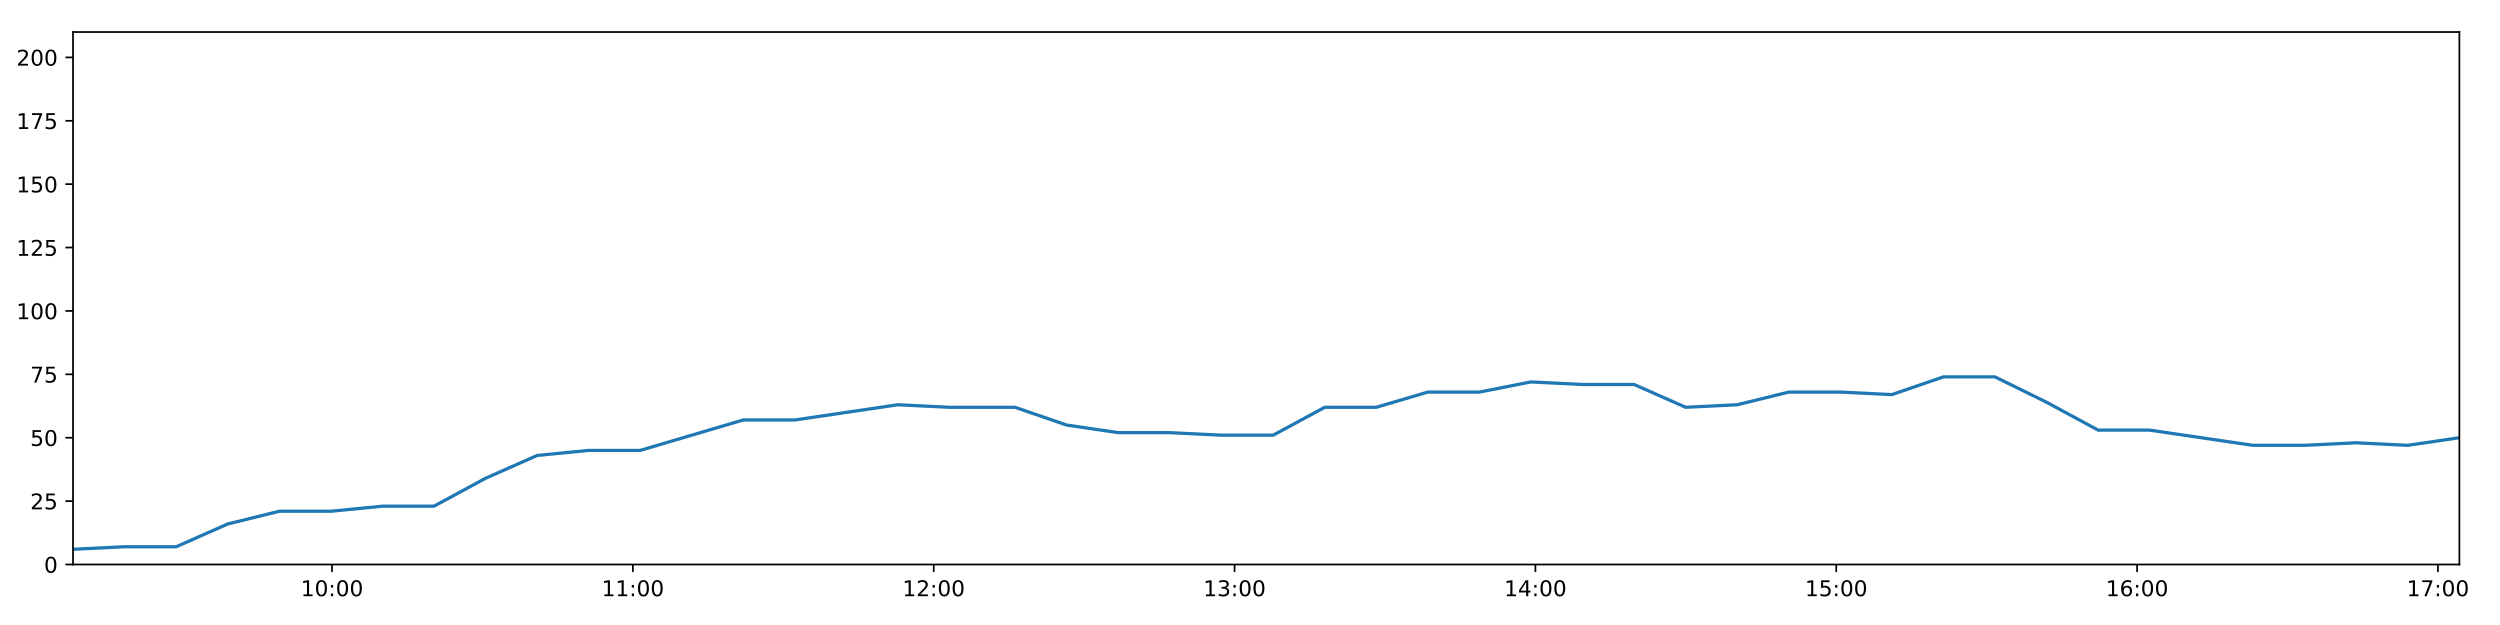
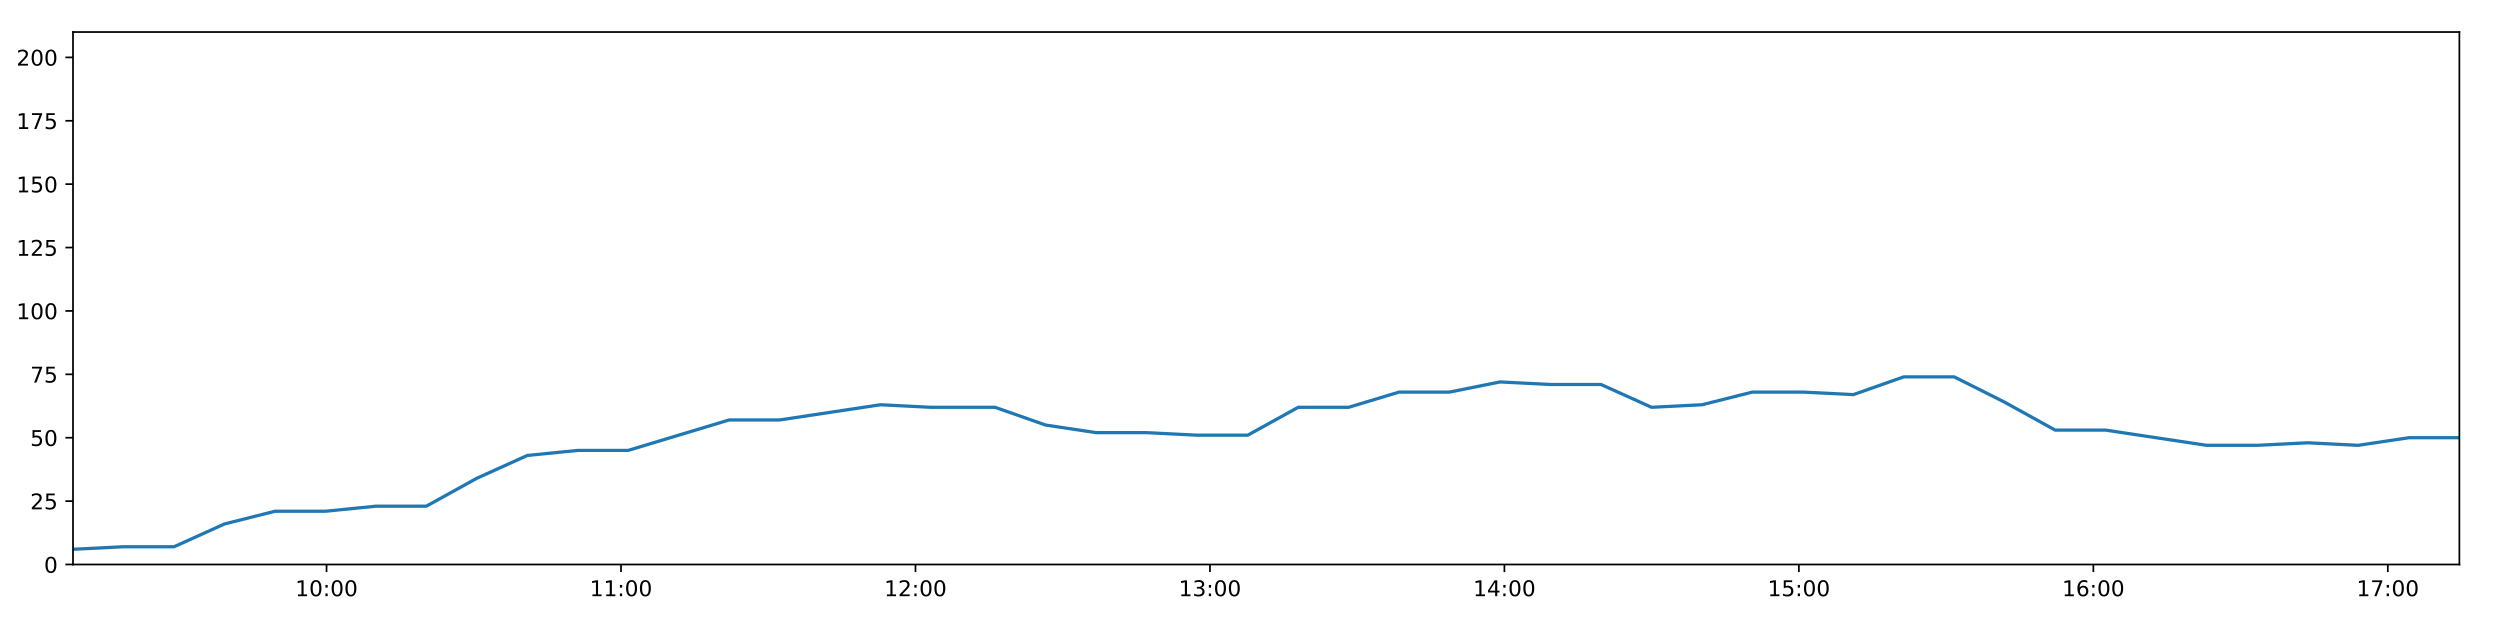
<svg xmlns="http://www.w3.org/2000/svg" xmlns:xlink="http://www.w3.org/1999/xlink" height="288pt" version="1.1" viewBox="0 0 1152 288" width="1152pt">
  <defs>
    <style type="text/css">
*{stroke-linecap:butt;stroke-linejoin:round;}
  </style>
  </defs>
  <g id="figure_1">
    <g id="patch_1">
      <path d="M 0 288  L 1152 288  L 1152 0  L 0 0  z " style="fill:#ffffff;" />
    </g>
    <g id="axes_1">
      <g id="patch_2">
        <path d="M 33.64 260.12  L 1133.28 260.12  L 1133.28 14.76  L 33.64 14.76  z " style="fill:#ffffff;" />
      </g>
      <g id="matplotlib.axis_1">
        <g id="xtick_1">
          <g id="line2d_1">
            <defs>
-               <path d="M 0 0  L 0 3.5  " id="mba1e992c38" style="stroke:#000000;stroke-width:0.8;" />
-             </defs>
-             <g>
-               <use style="stroke:#000000;stroke-width:0.8;" x="153.005" xlink:href="#mba1e992c38" y="260.12" />
+               <path d="M 0 0  L 0 3.5  " id="me1729b4844" style="stroke:#000000;stroke-width:0.8;" />
+             </defs>
+             <g>
+               <use style="stroke:#000000;stroke-width:0.8;" x="150.475" xlink:href="#me1729b4844" y="260.12" />
            </g>
          </g>
          <g id="text_1">
            <defs>
              <path d="M 12.406 8.297  L 28.516 8.297  L 28.516 63.922  L 10.984 60.406  L 10.984 69.391  L 28.422 72.906  L 38.281 72.906  L 38.281 8.297  L 54.391 8.297  L 54.391 0  L 12.406 0  z " id="DejaVuSans-49" />
              <path d="M 31.781 66.406  Q 24.172 66.406 20.328 58.906  Q 16.5 51.422 16.5 36.375  Q 16.5 21.391 20.328 13.891  Q 24.172 6.391 31.781 6.391  Q 39.453 6.391 43.281 13.891  Q 47.125 21.391 47.125 36.375  Q 47.125 51.422 43.281 58.906  Q 39.453 66.406 31.781 66.406  z M 31.781 74.219  Q 44.047 74.219 50.516 64.516  Q 56.984 54.828 56.984 36.375  Q 56.984 17.969 50.516 8.266  Q 44.047 -1.422 31.781 -1.422  Q 19.531 -1.422 13.062 8.266  Q 6.594 17.969 6.594 36.375  Q 6.594 54.828 13.062 64.516  Q 19.531 74.219 31.781 74.219  z " id="DejaVuSans-48" />
              <path d="M 11.719 12.406  L 22.016 12.406  L 22.016 0  L 11.719 0  z M 11.719 51.703  L 22.016 51.703  L 22.016 39.312  L 11.719 39.312  z " id="DejaVuSans-58" />
            </defs>
-             <g transform="translate(138.5953 274.7184)scale(0.1 -0.1)">
+             <g transform="translate(136.066 274.7184)scale(0.1 -0.1)">
              <use xlink:href="#DejaVuSans-49" />
              <use x="63.623" xlink:href="#DejaVuSans-48" />
              <use x="127.246" xlink:href="#DejaVuSans-58" />
              <use x="160.938" xlink:href="#DejaVuSans-48" />
              <use x="224.561" xlink:href="#DejaVuSans-48" />
            </g>
          </g>
        </g>
        <g id="xtick_2">
          <g id="line2d_2">
            <g>
-               <use style="stroke:#000000;stroke-width:0.8;" x="291.632" xlink:href="#mba1e992c38" y="260.12" />
+               <use style="stroke:#000000;stroke-width:0.8;" x="286.166" xlink:href="#me1729b4844" y="260.12" />
            </g>
          </g>
          <g id="text_2">
-             <g transform="translate(277.2229 274.7184)scale(0.1 -0.1)">
+             <g transform="translate(271.7561 274.7184)scale(0.1 -0.1)">
              <use xlink:href="#DejaVuSans-49" />
              <use x="63.623" xlink:href="#DejaVuSans-49" />
              <use x="127.246" xlink:href="#DejaVuSans-58" />
              <use x="160.938" xlink:href="#DejaVuSans-48" />
              <use x="224.561" xlink:href="#DejaVuSans-48" />
            </g>
          </g>
        </g>
        <g id="xtick_3">
          <g id="line2d_3">
            <g>
-               <use style="stroke:#000000;stroke-width:0.8;" x="430.26" xlink:href="#mba1e992c38" y="260.12" />
+               <use style="stroke:#000000;stroke-width:0.8;" x="421.856" xlink:href="#me1729b4844" y="260.12" />
            </g>
          </g>
          <g id="text_3">
            <defs>
              <path d="M 19.188 8.297  L 53.609 8.297  L 53.609 0  L 7.328 0  L 7.328 8.297  Q 12.938 14.109 22.625 23.891  Q 32.328 33.688 34.812 36.531  Q 39.547 41.844 41.422 45.531  Q 43.312 49.219 43.312 52.781  Q 43.312 58.594 39.234 62.25  Q 35.156 65.922 28.609 65.922  Q 23.969 65.922 18.812 64.312  Q 13.672 62.703 7.812 59.422  L 7.812 69.391  Q 13.766 71.781 18.938 73  Q 24.125 74.219 28.422 74.219  Q 39.75 74.219 46.484 68.547  Q 53.219 62.891 53.219 53.422  Q 53.219 48.922 51.531 44.891  Q 49.859 40.875 45.406 35.406  Q 44.188 33.984 37.641 27.219  Q 31.109 20.453 19.188 8.297  z " id="DejaVuSans-50" />
            </defs>
-             <g transform="translate(415.8505 274.7184)scale(0.1 -0.1)">
+             <g transform="translate(407.4463 274.7184)scale(0.1 -0.1)">
              <use xlink:href="#DejaVuSans-49" />
              <use x="63.623" xlink:href="#DejaVuSans-50" />
              <use x="127.246" xlink:href="#DejaVuSans-58" />
              <use x="160.938" xlink:href="#DejaVuSans-48" />
              <use x="224.561" xlink:href="#DejaVuSans-48" />
            </g>
          </g>
        </g>
        <g id="xtick_4">
          <g id="line2d_4">
            <g>
-               <use style="stroke:#000000;stroke-width:0.8;" x="568.887" xlink:href="#mba1e992c38" y="260.12" />
+               <use style="stroke:#000000;stroke-width:0.8;" x="557.546" xlink:href="#me1729b4844" y="260.12" />
            </g>
          </g>
          <g id="text_4">
            <defs>
              <path d="M 40.578 39.312  Q 47.656 37.797 51.625 33  Q 55.609 28.219 55.609 21.188  Q 55.609 10.406 48.188 4.484  Q 40.766 -1.422 27.094 -1.422  Q 22.516 -1.422 17.656 -0.516  Q 12.797 0.391 7.625 2.203  L 7.625 11.719  Q 11.719 9.328 16.594 8.109  Q 21.484 6.891 26.812 6.891  Q 36.078 6.891 40.938 10.547  Q 45.797 14.203 45.797 21.188  Q 45.797 27.641 41.281 31.266  Q 36.766 34.906 28.719 34.906  L 20.219 34.906  L 20.219 43.016  L 29.109 43.016  Q 36.375 43.016 40.234 45.922  Q 44.094 48.828 44.094 54.297  Q 44.094 59.906 40.109 62.906  Q 36.141 65.922 28.719 65.922  Q 24.656 65.922 20.016 65.031  Q 15.375 64.156 9.812 62.312  L 9.812 71.094  Q 15.438 72.656 20.344 73.438  Q 25.25 74.219 29.594 74.219  Q 40.828 74.219 47.359 69.109  Q 53.906 64.016 53.906 55.328  Q 53.906 49.266 50.438 45.094  Q 46.969 40.922 40.578 39.312  z " id="DejaVuSans-51" />
            </defs>
-             <g transform="translate(554.4781 274.7184)scale(0.1 -0.1)">
+             <g transform="translate(543.1364 274.7184)scale(0.1 -0.1)">
              <use xlink:href="#DejaVuSans-49" />
              <use x="63.623" xlink:href="#DejaVuSans-51" />
              <use x="127.246" xlink:href="#DejaVuSans-58" />
              <use x="160.938" xlink:href="#DejaVuSans-48" />
              <use x="224.561" xlink:href="#DejaVuSans-48" />
            </g>
          </g>
        </g>
        <g id="xtick_5">
          <g id="line2d_5">
            <g>
-               <use style="stroke:#000000;stroke-width:0.8;" x="707.515" xlink:href="#mba1e992c38" y="260.12" />
+               <use style="stroke:#000000;stroke-width:0.8;" x="693.236" xlink:href="#me1729b4844" y="260.12" />
            </g>
          </g>
          <g id="text_5">
            <defs>
              <path d="M 37.797 64.312  L 12.891 25.391  L 37.797 25.391  z M 35.203 72.906  L 47.609 72.906  L 47.609 25.391  L 58.016 25.391  L 58.016 17.188  L 47.609 17.188  L 47.609 0  L 37.797 0  L 37.797 17.188  L 4.891 17.188  L 4.891 26.703  z " id="DejaVuSans-52" />
            </defs>
-             <g transform="translate(693.1057 274.7184)scale(0.1 -0.1)">
+             <g transform="translate(678.8265 274.7184)scale(0.1 -0.1)">
              <use xlink:href="#DejaVuSans-49" />
              <use x="63.623" xlink:href="#DejaVuSans-52" />
              <use x="127.246" xlink:href="#DejaVuSans-58" />
              <use x="160.938" xlink:href="#DejaVuSans-48" />
              <use x="224.561" xlink:href="#DejaVuSans-48" />
            </g>
          </g>
        </g>
        <g id="xtick_6">
          <g id="line2d_6">
            <g>
-               <use style="stroke:#000000;stroke-width:0.8;" x="846.143" xlink:href="#mba1e992c38" y="260.12" />
+               <use style="stroke:#000000;stroke-width:0.8;" x="828.926" xlink:href="#me1729b4844" y="260.12" />
            </g>
          </g>
          <g id="text_6">
            <defs>
              <path d="M 10.797 72.906  L 49.516 72.906  L 49.516 64.594  L 19.828 64.594  L 19.828 46.734  Q 21.969 47.469 24.109 47.828  Q 26.266 48.188 28.422 48.188  Q 40.625 48.188 47.75 41.5  Q 54.891 34.812 54.891 23.391  Q 54.891 11.625 47.562 5.094  Q 40.234 -1.422 26.906 -1.422  Q 22.312 -1.422 17.547 -0.641  Q 12.797 0.141 7.719 1.703  L 7.719 11.625  Q 12.109 9.234 16.797 8.062  Q 21.484 6.891 26.703 6.891  Q 35.156 6.891 40.078 11.328  Q 45.016 15.766 45.016 23.391  Q 45.016 31 40.078 35.438  Q 35.156 39.891 26.703 39.891  Q 22.75 39.891 18.812 39.016  Q 14.891 38.141 10.797 36.281  z " id="DejaVuSans-53" />
            </defs>
-             <g transform="translate(831.7333 274.7184)scale(0.1 -0.1)">
+             <g transform="translate(814.5167 274.7184)scale(0.1 -0.1)">
              <use xlink:href="#DejaVuSans-49" />
              <use x="63.623" xlink:href="#DejaVuSans-53" />
              <use x="127.246" xlink:href="#DejaVuSans-58" />
              <use x="160.938" xlink:href="#DejaVuSans-48" />
              <use x="224.561" xlink:href="#DejaVuSans-48" />
            </g>
          </g>
        </g>
        <g id="xtick_7">
          <g id="line2d_7">
            <g>
-               <use style="stroke:#000000;stroke-width:0.8;" x="984.77" xlink:href="#mba1e992c38" y="260.12" />
+               <use style="stroke:#000000;stroke-width:0.8;" x="964.616" xlink:href="#me1729b4844" y="260.12" />
            </g>
          </g>
          <g id="text_7">
            <defs>
              <path d="M 33.016 40.375  Q 26.375 40.375 22.484 35.828  Q 18.609 31.297 18.609 23.391  Q 18.609 15.531 22.484 10.953  Q 26.375 6.391 33.016 6.391  Q 39.656 6.391 43.531 10.953  Q 47.406 15.531 47.406 23.391  Q 47.406 31.297 43.531 35.828  Q 39.656 40.375 33.016 40.375  z M 52.594 71.297  L 52.594 62.312  Q 48.875 64.062 45.094 64.984  Q 41.312 65.922 37.594 65.922  Q 27.828 65.922 22.672 59.328  Q 17.531 52.734 16.797 39.406  Q 19.672 43.656 24.016 45.922  Q 28.375 48.188 33.594 48.188  Q 44.578 48.188 50.953 41.516  Q 57.328 34.859 57.328 23.391  Q 57.328 12.156 50.688 5.359  Q 44.047 -1.422 33.016 -1.422  Q 20.359 -1.422 13.672 8.266  Q 6.984 17.969 6.984 36.375  Q 6.984 53.656 15.188 63.938  Q 23.391 74.219 37.203 74.219  Q 40.922 74.219 44.703 73.484  Q 48.484 72.75 52.594 71.297  z " id="DejaVuSans-54" />
            </defs>
-             <g transform="translate(970.3609 274.7184)scale(0.1 -0.1)">
+             <g transform="translate(950.2068 274.7184)scale(0.1 -0.1)">
              <use xlink:href="#DejaVuSans-49" />
              <use x="63.623" xlink:href="#DejaVuSans-54" />
              <use x="127.246" xlink:href="#DejaVuSans-58" />
              <use x="160.938" xlink:href="#DejaVuSans-48" />
              <use x="224.561" xlink:href="#DejaVuSans-48" />
            </g>
          </g>
        </g>
        <g id="xtick_8">
          <g id="line2d_8">
            <g>
-               <use style="stroke:#000000;stroke-width:0.8;" x="1123.398" xlink:href="#mba1e992c38" y="260.12" />
+               <use style="stroke:#000000;stroke-width:0.8;" x="1100.306" xlink:href="#me1729b4844" y="260.12" />
            </g>
          </g>
          <g id="text_8">
            <defs>
              <path d="M 8.203 72.906  L 55.078 72.906  L 55.078 68.703  L 28.609 0  L 18.312 0  L 43.219 64.594  L 8.203 64.594  z " id="DejaVuSans-55" />
            </defs>
-             <g transform="translate(1108.989 274.7184)scale(0.1 -0.1)">
+             <g transform="translate(1085.897 274.7184)scale(0.1 -0.1)">
              <use xlink:href="#DejaVuSans-49" />
              <use x="63.623" xlink:href="#DejaVuSans-55" />
              <use x="127.246" xlink:href="#DejaVuSans-58" />
              <use x="160.938" xlink:href="#DejaVuSans-48" />
              <use x="224.561" xlink:href="#DejaVuSans-48" />
            </g>
          </g>
        </g>
      </g>
      <g id="matplotlib.axis_2">
        <g id="ytick_1">
          <g id="line2d_9">
            <defs>
-               <path d="M 0 0  L -3.5 0  " id="me92749cb7c" style="stroke:#000000;stroke-width:0.8;" />
-             </defs>
-             <g>
-               <use style="stroke:#000000;stroke-width:0.8;" x="33.64" xlink:href="#me92749cb7c" y="260.12" />
+               <path d="M 0 0  L -3.5 0  " id="m326bd70a58" style="stroke:#000000;stroke-width:0.8;" />
+             </defs>
+             <g>
+               <use style="stroke:#000000;stroke-width:0.8;" x="33.64" xlink:href="#m326bd70a58" y="260.12" />
            </g>
          </g>
          <g id="text_9">
            <g transform="translate(20.2775 263.9192)scale(0.1 -0.1)">
              <use xlink:href="#DejaVuSans-48" />
            </g>
          </g>
        </g>
        <g id="ytick_2">
          <g id="line2d_10">
            <g>
-               <use style="stroke:#000000;stroke-width:0.8;" x="33.64" xlink:href="#me92749cb7c" y="230.91" />
+               <use style="stroke:#000000;stroke-width:0.8;" x="33.64" xlink:href="#m326bd70a58" y="230.91" />
            </g>
          </g>
          <g id="text_10">
            <g transform="translate(13.915 234.7097)scale(0.1 -0.1)">
              <use xlink:href="#DejaVuSans-50" />
              <use x="63.623" xlink:href="#DejaVuSans-53" />
            </g>
          </g>
        </g>
        <g id="ytick_3">
          <g id="line2d_11">
            <g>
-               <use style="stroke:#000000;stroke-width:0.8;" x="33.64" xlink:href="#me92749cb7c" y="201.701" />
+               <use style="stroke:#000000;stroke-width:0.8;" x="33.64" xlink:href="#m326bd70a58" y="201.701" />
            </g>
          </g>
          <g id="text_11">
            <g transform="translate(13.915 205.5002)scale(0.1 -0.1)">
              <use xlink:href="#DejaVuSans-53" />
              <use x="63.623" xlink:href="#DejaVuSans-48" />
            </g>
          </g>
        </g>
        <g id="ytick_4">
          <g id="line2d_12">
            <g>
-               <use style="stroke:#000000;stroke-width:0.8;" x="33.64" xlink:href="#me92749cb7c" y="172.491" />
+               <use style="stroke:#000000;stroke-width:0.8;" x="33.64" xlink:href="#m326bd70a58" y="172.491" />
            </g>
          </g>
          <g id="text_12">
            <g transform="translate(13.915 176.2906)scale(0.1 -0.1)">
              <use xlink:href="#DejaVuSans-55" />
              <use x="63.623" xlink:href="#DejaVuSans-53" />
            </g>
          </g>
        </g>
        <g id="ytick_5">
          <g id="line2d_13">
            <g>
-               <use style="stroke:#000000;stroke-width:0.8;" x="33.64" xlink:href="#me92749cb7c" y="143.282" />
+               <use style="stroke:#000000;stroke-width:0.8;" x="33.64" xlink:href="#m326bd70a58" y="143.282" />
            </g>
          </g>
          <g id="text_13">
            <g transform="translate(7.5525 147.0811)scale(0.1 -0.1)">
              <use xlink:href="#DejaVuSans-49" />
              <use x="63.623" xlink:href="#DejaVuSans-48" />
              <use x="127.246" xlink:href="#DejaVuSans-48" />
            </g>
          </g>
        </g>
        <g id="ytick_6">
          <g id="line2d_14">
            <g>
-               <use style="stroke:#000000;stroke-width:0.8;" x="33.64" xlink:href="#me92749cb7c" y="114.072" />
+               <use style="stroke:#000000;stroke-width:0.8;" x="33.64" xlink:href="#m326bd70a58" y="114.072" />
            </g>
          </g>
          <g id="text_14">
            <g transform="translate(7.5525 117.8716)scale(0.1 -0.1)">
              <use xlink:href="#DejaVuSans-49" />
              <use x="63.623" xlink:href="#DejaVuSans-50" />
              <use x="127.246" xlink:href="#DejaVuSans-53" />
            </g>
          </g>
        </g>
        <g id="ytick_7">
          <g id="line2d_15">
            <g>
-               <use style="stroke:#000000;stroke-width:0.8;" x="33.64" xlink:href="#me92749cb7c" y="84.863" />
+               <use style="stroke:#000000;stroke-width:0.8;" x="33.64" xlink:href="#m326bd70a58" y="84.863" />
            </g>
          </g>
          <g id="text_15">
            <g transform="translate(7.5525 88.66208)scale(0.1 -0.1)">
              <use xlink:href="#DejaVuSans-49" />
              <use x="63.623" xlink:href="#DejaVuSans-53" />
              <use x="127.246" xlink:href="#DejaVuSans-48" />
            </g>
          </g>
        </g>
        <g id="ytick_8">
          <g id="line2d_16">
            <g>
-               <use style="stroke:#000000;stroke-width:0.8;" x="33.64" xlink:href="#me92749cb7c" y="55.653" />
+               <use style="stroke:#000000;stroke-width:0.8;" x="33.64" xlink:href="#m326bd70a58" y="55.653" />
            </g>
          </g>
          <g id="text_16">
            <g transform="translate(7.5525 59.45255)scale(0.1 -0.1)">
              <use xlink:href="#DejaVuSans-49" />
              <use x="63.623" xlink:href="#DejaVuSans-55" />
              <use x="127.246" xlink:href="#DejaVuSans-53" />
            </g>
          </g>
        </g>
        <g id="ytick_9">
          <g id="line2d_17">
            <g>
-               <use style="stroke:#000000;stroke-width:0.8;" x="33.64" xlink:href="#me92749cb7c" y="26.444" />
+               <use style="stroke:#000000;stroke-width:0.8;" x="33.64" xlink:href="#m326bd70a58" y="26.444" />
            </g>
          </g>
          <g id="text_17">
            <g transform="translate(7.5525 30.24303)scale(0.1 -0.1)">
              <use xlink:href="#DejaVuSans-50" />
              <use x="63.623" xlink:href="#DejaVuSans-48" />
              <use x="127.246" xlink:href="#DejaVuSans-48" />
            </g>
          </g>
        </g>
      </g>
      <g id="line2d_18">
-         <path clip-path="url(#pa7f5ca1dfa)" d="M 33.64 253.11  L 57.408 251.941  L 81.196 251.941  L 104.985 241.426  L 128.73 235.584  L 152.478 235.584  L 176.233 233.247  L 199.977 233.247  L 223.721 220.395  L 247.505 209.88  L 271.251 207.543  L 295.004 207.543  L 318.758 200.533  L 342.502 193.522  L 366.241 193.522  L 389.99 190.017  L 413.791 186.512  L 437.538 187.68  L 461.282 187.68  L 467.725 187.68  L 491.493 195.859  L 515.305 199.364  L 539.052 199.364  L 562.846 200.533  L 586.684 200.533  L 610.44 187.68  L 634.188 187.68  L 657.937 180.67  L 681.697 180.67  L 705.465 175.997  L 729.207 177.165  L 752.978 177.165  L 776.772 187.68  L 800.52 186.512  L 824.274 180.67  L 848.024 180.67  L 871.78 181.838  L 895.524 173.66  L 919.273 173.66  L 943.039 185.344  L 966.82 198.196  L 990.568 198.196  L 1014.32 201.701  L 1038.12 205.206  L 1061.902 205.206  L 1085.691 204.038  L 1109.48 205.206  L 1133.28 201.701  " style="fill:none;stroke:#1f77b4;stroke-linecap:square;stroke-width:1.5;" />
+         <path clip-path="url(#p764bda2535)" d="M 33.64 253.11  L 56.904 251.941  L 80.188 251.941  L 103.474 241.426  L 126.715 235.584  L 149.96 235.584  L 173.212 233.247  L 196.452 233.247  L 219.694 220.395  L 242.973 209.88  L 266.216 207.543  L 289.465 207.543  L 312.716 200.533  L 335.957 193.522  L 359.193 193.522  L 382.439 190.017  L 405.736 186.512  L 428.98 187.68  L 452.221 187.68  L 458.527 187.68  L 481.791 195.859  L 505.099 199.364  L 528.342 199.364  L 551.633 200.533  L 574.965 200.533  L 598.218 187.68  L 621.463 187.68  L 644.708 180.67  L 667.965 180.67  L 691.229 175.997  L 714.468 177.165  L 737.736 177.165  L 761.026 187.68  L 784.27 186.512  L 807.521 180.67  L 830.767 180.67  L 854.02 181.838  L 877.261 173.66  L 900.507 173.66  L 923.769 185.344  L 947.047 198.196  L 970.291 198.196  L 993.54 201.701  L 1016.836 205.206  L 1040.114 205.206  L 1063.398 204.038  L 1086.683 205.206  L 1109.979 201.701  L 1133.28 201.701  " style="fill:none;stroke:#1f77b4;stroke-linecap:square;stroke-width:1.5;" />
      </g>
      <g id="patch_3">
        <path d="M 33.64 260.12  L 33.64 14.76  " style="fill:none;stroke:#000000;stroke-linecap:square;stroke-linejoin:miter;stroke-width:0.8;" />
      </g>
      <g id="patch_4">
        <path d="M 1133.28 260.12  L 1133.28 14.76  " style="fill:none;stroke:#000000;stroke-linecap:square;stroke-linejoin:miter;stroke-width:0.8;" />
      </g>
      <g id="patch_5">
        <path d="M 33.64 260.12  L 1133.28 260.12  " style="fill:none;stroke:#000000;stroke-linecap:square;stroke-linejoin:miter;stroke-width:0.8;" />
      </g>
      <g id="patch_6">
        <path d="M 33.64 14.76  L 1133.28 14.76  " style="fill:none;stroke:#000000;stroke-linecap:square;stroke-linejoin:miter;stroke-width:0.8;" />
      </g>
    </g>
  </g>
  <defs>
-     <clipPath id="pa7f5ca1dfa">
+     <clipPath id="p764bda2535">
      <rect height="245.36" width="1099.64" x="33.64" y="14.76" />
    </clipPath>
  </defs>
</svg>
